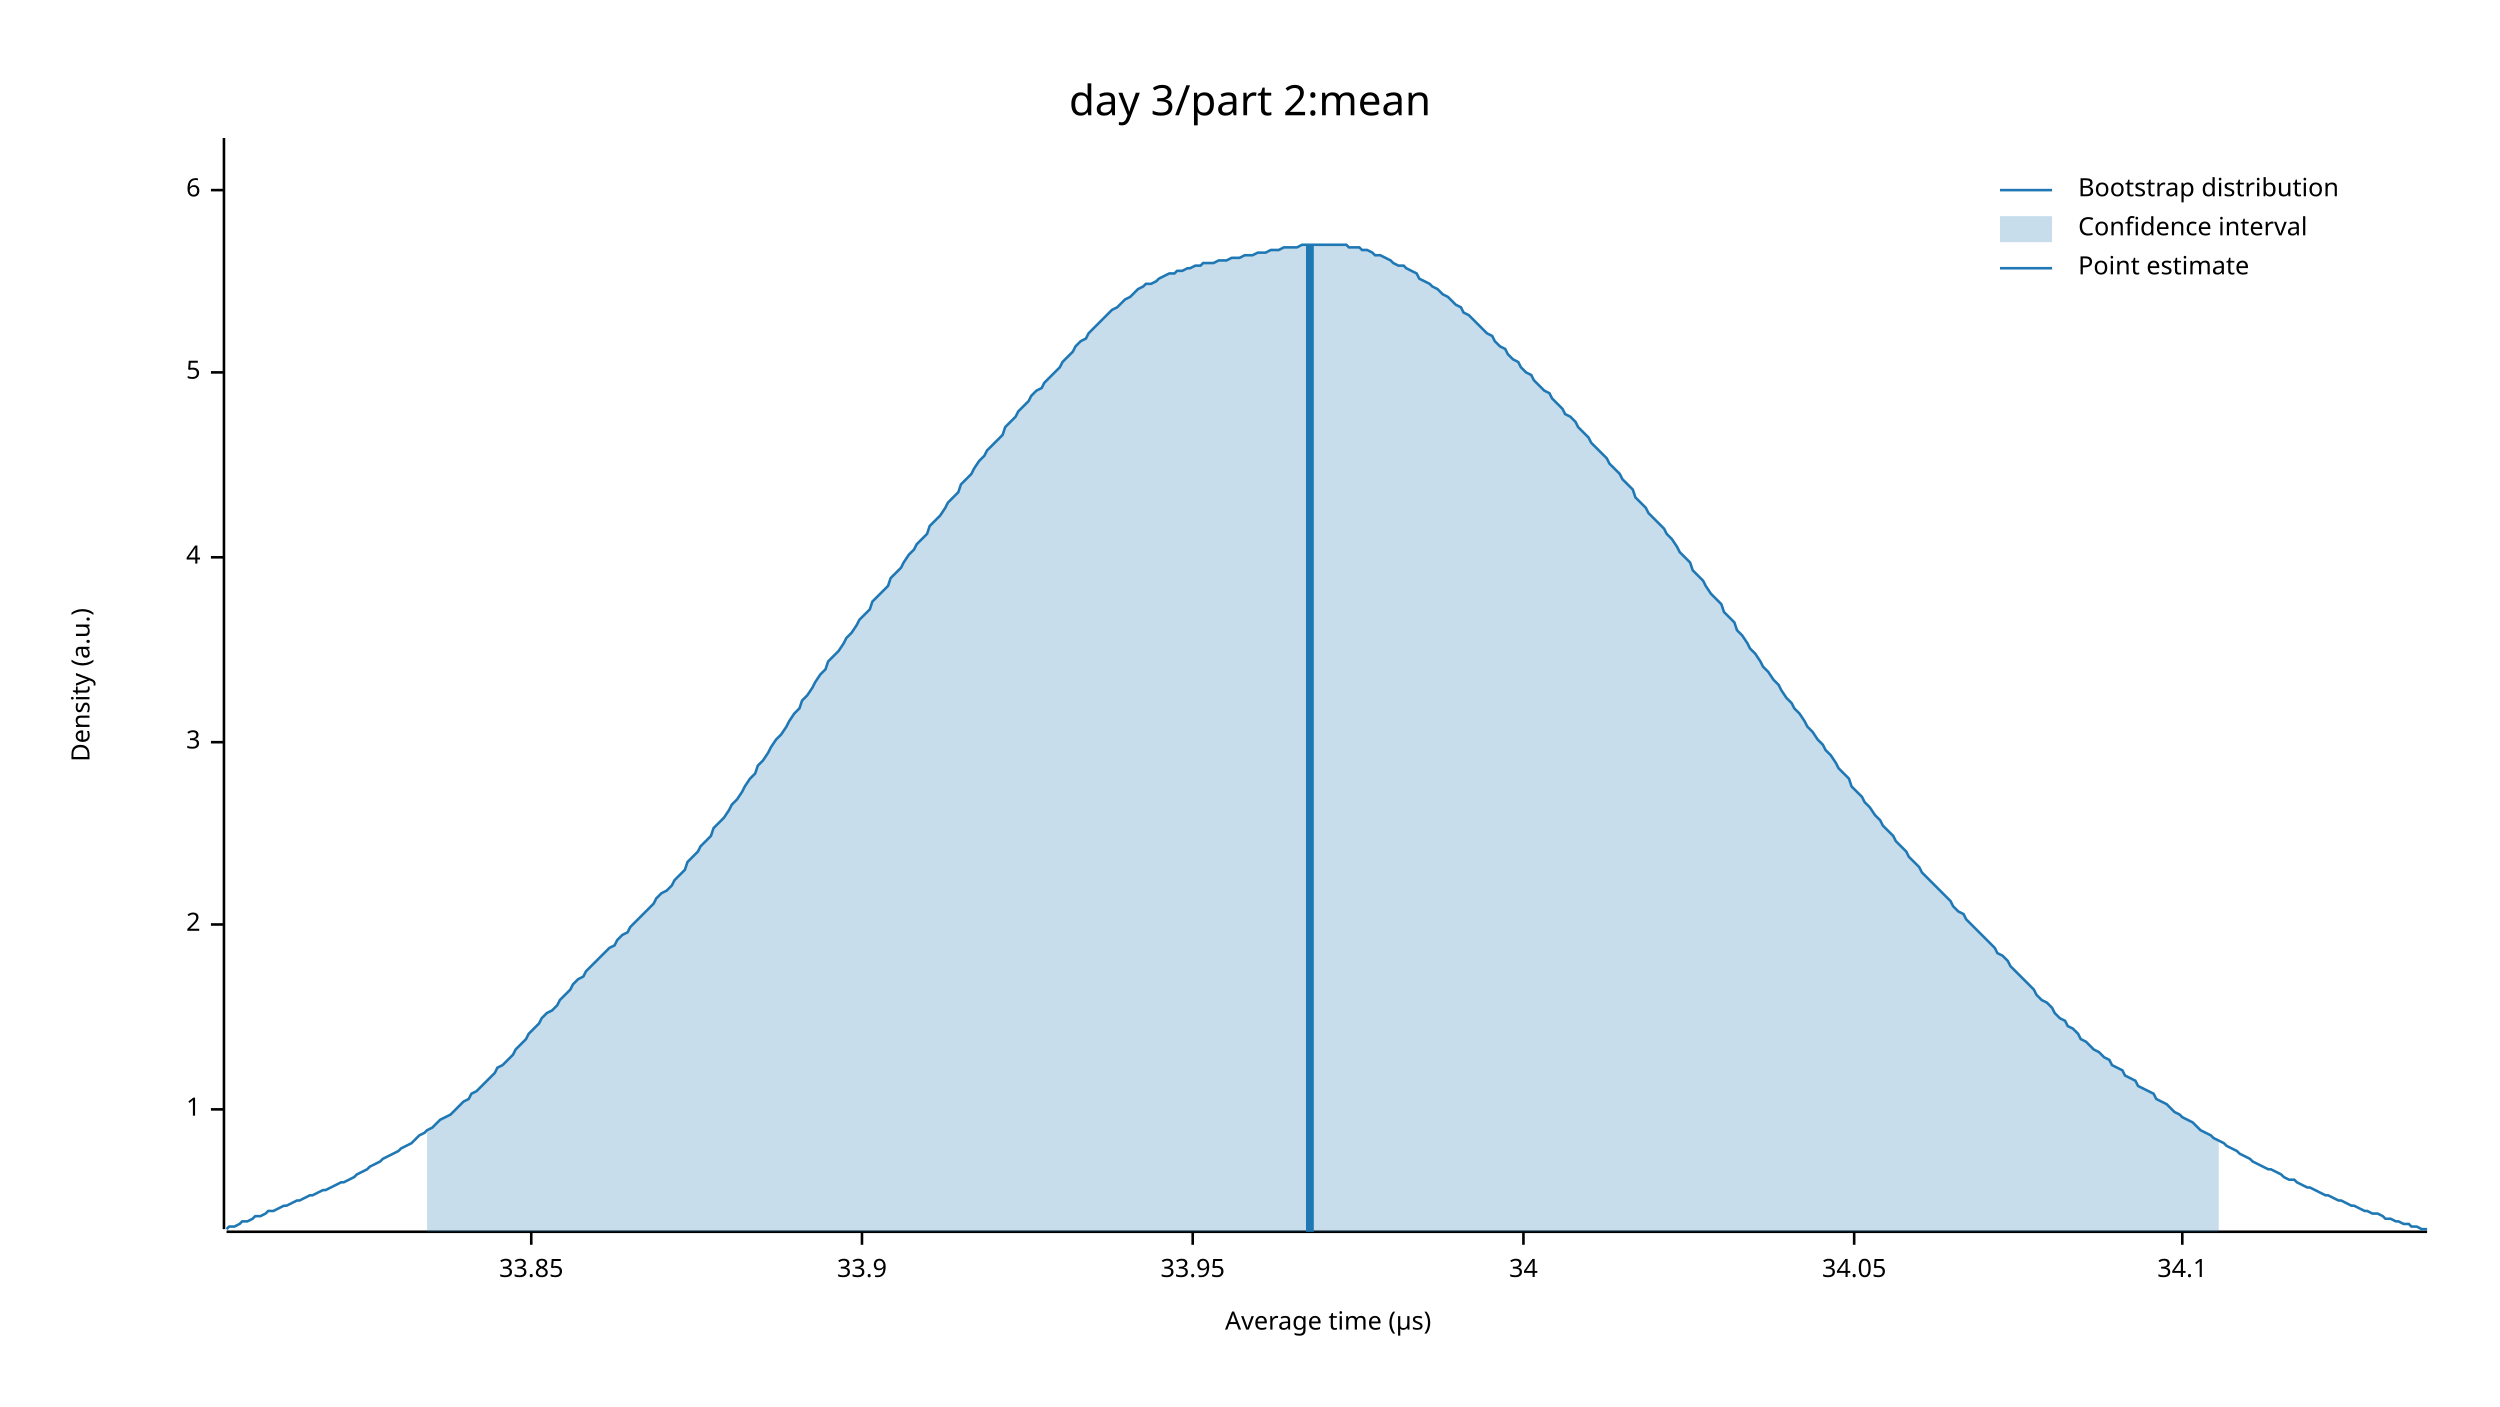
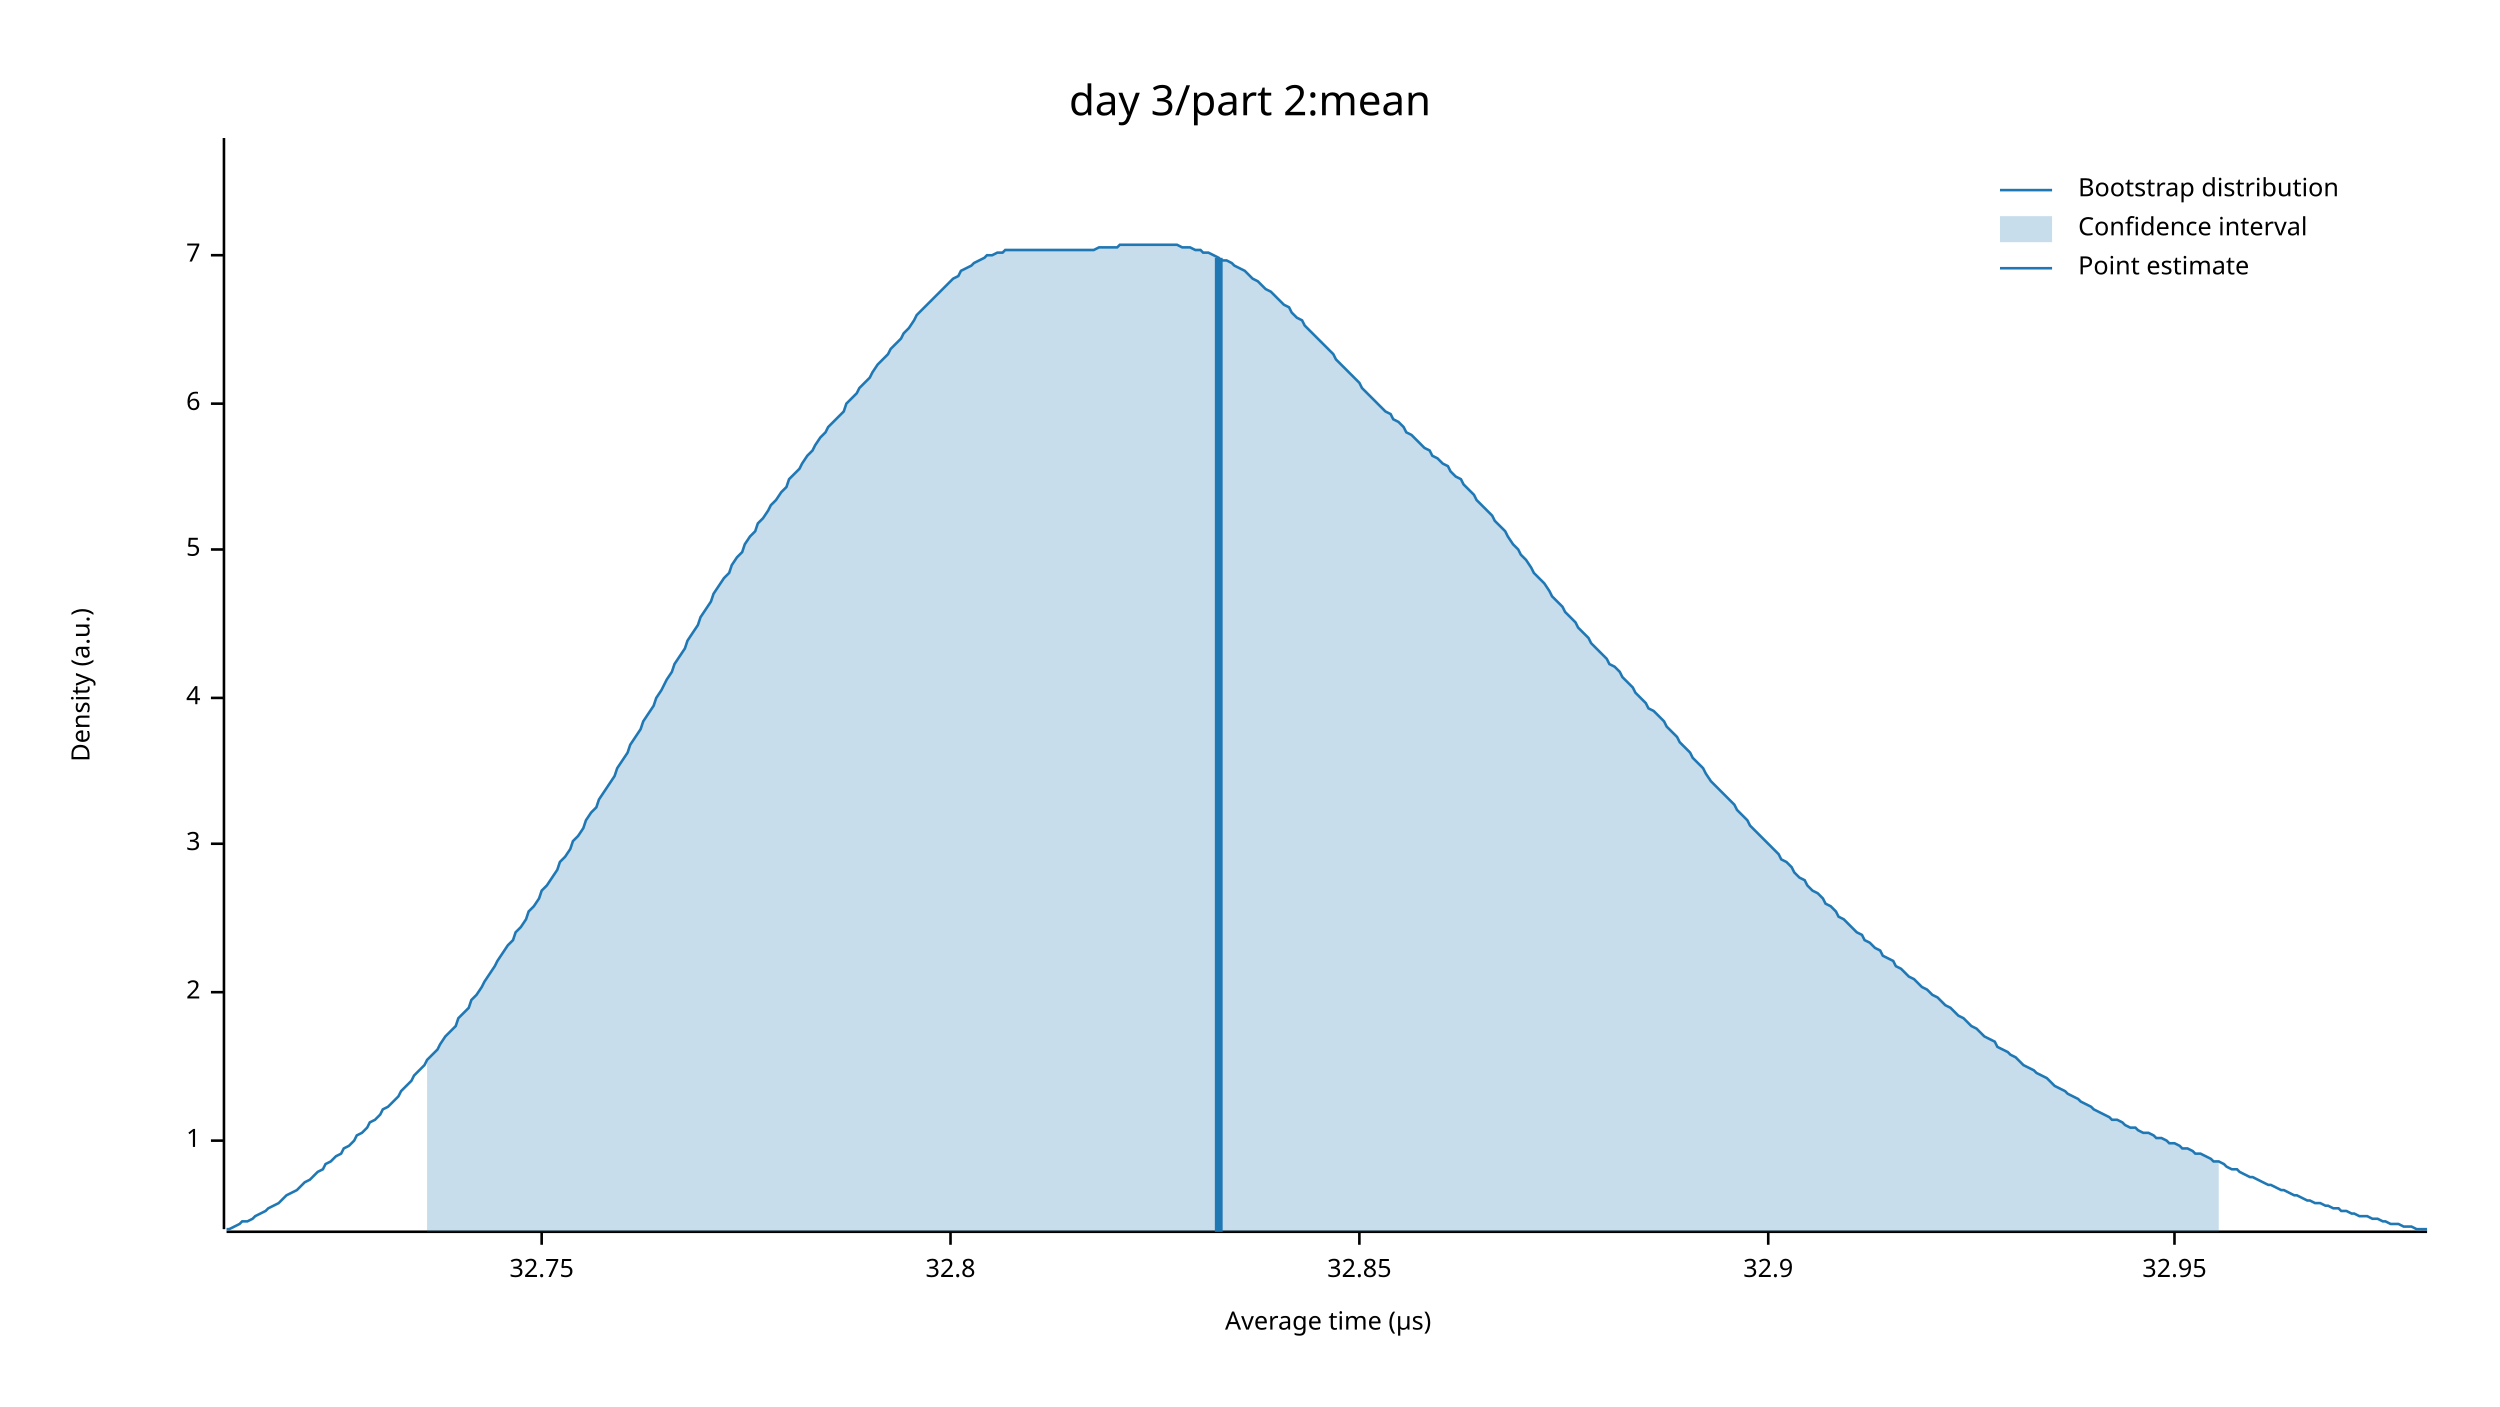
<svg xmlns="http://www.w3.org/2000/svg" width="960" height="540" viewBox="0 0 960 540">
  <text x="480" y="32" dy="0.76em" text-anchor="middle" font-family="sans-serif" font-size="16.129" opacity="1" fill="#000000">
day 3/part 2:mean
</text>
  <text x="27" y="263" dy="0.76em" text-anchor="middle" font-family="sans-serif" font-size="9.677" opacity="1" fill="#000000" transform="rotate(270, 27, 263)">
Density (a.u.)
</text>
  <text x="510" y="513" dy="-0.5ex" text-anchor="middle" font-family="sans-serif" font-size="9.677" opacity="1" fill="#000000">
Average time (µs)
</text>
  <polyline fill="none" opacity="1" stroke="#000000" stroke-width="1" points="86,53 86,472 " />
-   <text x="77" y="426" dy="0.5ex" text-anchor="end" font-family="sans-serif" font-size="9.677" opacity="1" fill="#000000">
+   <text x="77" y="438" dy="0.5ex" text-anchor="end" font-family="sans-serif" font-size="9.677" opacity="1" fill="#000000">
1
</text>
-   <polyline fill="none" opacity="1" stroke="#000000" stroke-width="1" points="81,426 86,426 " />
-   <text x="77" y="355" dy="0.5ex" text-anchor="end" font-family="sans-serif" font-size="9.677" opacity="1" fill="#000000">
+   <polyline fill="none" opacity="1" stroke="#000000" stroke-width="1" points="81,438 86,438 " />
+   <text x="77" y="381" dy="0.5ex" text-anchor="end" font-family="sans-serif" font-size="9.677" opacity="1" fill="#000000">
2
</text>
-   <polyline fill="none" opacity="1" stroke="#000000" stroke-width="1" points="81,355 86,355 " />
-   <text x="77" y="285" dy="0.5ex" text-anchor="end" font-family="sans-serif" font-size="9.677" opacity="1" fill="#000000">
+   <polyline fill="none" opacity="1" stroke="#000000" stroke-width="1" points="81,381 86,381 " />
+   <text x="77" y="324" dy="0.5ex" text-anchor="end" font-family="sans-serif" font-size="9.677" opacity="1" fill="#000000">
3
</text>
-   <polyline fill="none" opacity="1" stroke="#000000" stroke-width="1" points="81,285 86,285 " />
-   <text x="77" y="214" dy="0.5ex" text-anchor="end" font-family="sans-serif" font-size="9.677" opacity="1" fill="#000000">
+   <polyline fill="none" opacity="1" stroke="#000000" stroke-width="1" points="81,324 86,324 " />
+   <text x="77" y="268" dy="0.5ex" text-anchor="end" font-family="sans-serif" font-size="9.677" opacity="1" fill="#000000">
4
</text>
-   <polyline fill="none" opacity="1" stroke="#000000" stroke-width="1" points="81,214 86,214 " />
-   <text x="77" y="143" dy="0.5ex" text-anchor="end" font-family="sans-serif" font-size="9.677" opacity="1" fill="#000000">
+   <polyline fill="none" opacity="1" stroke="#000000" stroke-width="1" points="81,268 86,268 " />
+   <text x="77" y="211" dy="0.5ex" text-anchor="end" font-family="sans-serif" font-size="9.677" opacity="1" fill="#000000">
5
</text>
-   <polyline fill="none" opacity="1" stroke="#000000" stroke-width="1" points="81,143 86,143 " />
-   <text x="77" y="73" dy="0.5ex" text-anchor="end" font-family="sans-serif" font-size="9.677" opacity="1" fill="#000000">
+   <polyline fill="none" opacity="1" stroke="#000000" stroke-width="1" points="81,211 86,211 " />
+   <text x="77" y="155" dy="0.5ex" text-anchor="end" font-family="sans-serif" font-size="9.677" opacity="1" fill="#000000">
6
</text>
-   <polyline fill="none" opacity="1" stroke="#000000" stroke-width="1" points="81,73 86,73 " />
+   <polyline fill="none" opacity="1" stroke="#000000" stroke-width="1" points="81,155 86,155 " />
+   <text x="77" y="98" dy="0.5ex" text-anchor="end" font-family="sans-serif" font-size="9.677" opacity="1" fill="#000000">
+ 7
+ </text>
+   <polyline fill="none" opacity="1" stroke="#000000" stroke-width="1" points="81,98 86,98 " />
  <polyline fill="none" opacity="1" stroke="#000000" stroke-width="1" points="87,473 932,473 " />
-   <text x="204" y="483" dy="0.76em" text-anchor="middle" font-family="sans-serif" font-size="9.677" opacity="1" fill="#000000">
- 33.85
+   <text x="208" y="483" dy="0.76em" text-anchor="middle" font-family="sans-serif" font-size="9.677" opacity="1" fill="#000000">
+ 32.75
</text>
-   <polyline fill="none" opacity="1" stroke="#000000" stroke-width="1" points="204,473 204,478 " />
-   <text x="331" y="483" dy="0.76em" text-anchor="middle" font-family="sans-serif" font-size="9.677" opacity="1" fill="#000000">
- 33.9
+   <polyline fill="none" opacity="1" stroke="#000000" stroke-width="1" points="208,473 208,478 " />
+   <text x="365" y="483" dy="0.76em" text-anchor="middle" font-family="sans-serif" font-size="9.677" opacity="1" fill="#000000">
+ 32.8
</text>
-   <polyline fill="none" opacity="1" stroke="#000000" stroke-width="1" points="331,473 331,478 " />
-   <text x="458" y="483" dy="0.76em" text-anchor="middle" font-family="sans-serif" font-size="9.677" opacity="1" fill="#000000">
- 33.95
+   <polyline fill="none" opacity="1" stroke="#000000" stroke-width="1" points="365,473 365,478 " />
+   <text x="522" y="483" dy="0.76em" text-anchor="middle" font-family="sans-serif" font-size="9.677" opacity="1" fill="#000000">
+ 32.85
</text>
-   <polyline fill="none" opacity="1" stroke="#000000" stroke-width="1" points="458,473 458,478 " />
-   <text x="585" y="483" dy="0.76em" text-anchor="middle" font-family="sans-serif" font-size="9.677" opacity="1" fill="#000000">
- 34
+   <polyline fill="none" opacity="1" stroke="#000000" stroke-width="1" points="522,473 522,478 " />
+   <text x="679" y="483" dy="0.76em" text-anchor="middle" font-family="sans-serif" font-size="9.677" opacity="1" fill="#000000">
+ 32.9
</text>
-   <polyline fill="none" opacity="1" stroke="#000000" stroke-width="1" points="585,473 585,478 " />
-   <text x="712" y="483" dy="0.76em" text-anchor="middle" font-family="sans-serif" font-size="9.677" opacity="1" fill="#000000">
- 34.05
+   <polyline fill="none" opacity="1" stroke="#000000" stroke-width="1" points="679,473 679,478 " />
+   <text x="835" y="483" dy="0.76em" text-anchor="middle" font-family="sans-serif" font-size="9.677" opacity="1" fill="#000000">
+ 32.95
</text>
-   <polyline fill="none" opacity="1" stroke="#000000" stroke-width="1" points="712,473 712,478 " />
-   <text x="838" y="483" dy="0.76em" text-anchor="middle" font-family="sans-serif" font-size="9.677" opacity="1" fill="#000000">
- 34.1
- </text>
-   <polyline fill="none" opacity="1" stroke="#000000" stroke-width="1" points="838,473 838,478 " />
-   <polyline fill="none" opacity="1" stroke="#1F78B4" stroke-width="1" points="87,472 88,471 90,471 92,470 93,469 95,469 97,468 98,467 100,467 102,466 103,465 105,465 107,464 109,463 110,463 112,462 114,461 115,461 117,460 119,459 120,459 122,458 124,457 125,457 127,456 129,455 131,454 132,454 134,453 136,452 137,451 139,450 141,449 142,448 144,447 146,446 147,445 149,444 151,443 153,442 154,441 156,440 158,439 159,438 161,436 163,435 164,434 166,433 168,431 169,430 171,429 173,428 175,426 176,425 178,423 180,422 181,420 183,419 185,417 186,416 188,414 190,412 191,410 193,409 195,407 197,405 198,403 200,401 202,399 203,397 205,395 207,393 208,391 210,389 212,388 214,386 215,384 217,382 219,380 220,378 222,376 224,375 225,373 227,371 229,369 230,368 232,366 234,364 236,363 237,361 239,359 241,358 242,356 244,354 246,352 247,351 249,349 251,347 252,345 254,343 256,342 258,340 259,338 261,336 263,334 264,331 266,329 268,327 269,325 271,323 273,321 274,318 276,316 278,314 280,311 281,309 283,307 285,304 286,302 288,299 290,297 291,294 293,292 295,289 296,287 298,284 300,282 302,279 303,277 305,274 307,272 308,269 310,267 312,264 313,262 315,259 317,257 318,254 320,252 322,250 324,247 325,245 327,243 329,240 330,238 332,236 334,234 335,231 337,229 339,227 341,225 342,222 344,220 346,218 347,216 349,213 351,211 352,209 354,207 356,205 357,202 359,200 361,198 363,195 364,193 366,191 368,189 369,186 371,184 373,182 374,180 376,177 378,175 379,173 381,171 383,169 385,167 386,164 388,162 390,160 391,158 393,156 395,154 396,152 398,150 400,149 401,147 403,145 405,143 407,141 408,139 410,137 412,135 413,133 415,131 417,130 418,128 420,126 422,124 423,123 425,121 427,119 429,118 430,117 432,115 434,114 435,113 437,111 439,110 440,109 442,109 444,108 445,107 447,106 449,105 451,105 452,104 454,104 456,103 457,103 459,102 461,102 462,101 464,101 466,101 468,100 469,100 471,100 473,99 474,99 476,99 478,98 479,98 481,98 483,97 484,97 486,97 488,96 490,96 491,96 493,95 495,95 496,95 498,95 500,94 501,94 503,94 505,94 506,94 508,94 510,94 512,94 513,94 515,94 517,94 518,95 520,95 522,95 523,96 525,96 527,97 528,98 530,98 532,99 534,100 535,101 537,102 539,102 540,103 542,104 544,105 545,107 547,108 549,109 550,110 552,111 554,113 556,114 557,115 559,117 561,118 562,120 564,121 566,123 567,124 569,126 571,128 573,129 574,131 576,133 578,134 579,136 581,138 583,139 584,141 586,143 588,144 589,146 591,148 593,150 595,151 596,153 598,155 600,157 601,159 603,160 605,162 606,164 608,166 610,168 611,170 613,172 615,174 617,176 618,178 620,180 622,182 623,184 625,186 627,188 628,191 630,193 632,195 633,197 635,199 637,201 639,203 640,205 642,207 644,210 645,212 647,214 649,216 650,219 652,221 654,223 655,225 657,228 659,230 661,232 662,235 664,237 666,239 667,242 669,244 671,247 672,249 674,251 676,254 677,256 679,258 681,261 683,263 684,265 686,268 688,270 689,272 691,274 693,277 694,279 696,281 698,284 700,286 701,288 703,290 705,293 706,295 708,297 710,299 711,302 713,304 715,306 716,308 718,310 720,313 722,315 723,317 725,319 727,321 728,323 730,325 732,327 733,329 735,331 737,333 738,335 740,337 742,339 744,341 745,342 747,344 749,346 750,348 752,350 754,351 755,353 757,355 759,357 760,358 762,360 764,362 766,364 767,366 769,367 771,369 772,371 774,373 776,375 777,376 779,378 781,380 782,382 784,384 786,385 788,387 789,389 791,391 793,392 794,394 796,395 798,397 799,399 801,400 803,402 804,403 806,404 808,406 810,407 811,409 813,410 815,411 816,413 818,414 820,415 821,417 823,418 825,419 827,420 828,422 830,423 832,424 833,425 835,427 837,428 838,429 840,430 842,431 843,432 845,434 847,435 849,436 850,437 852,438 854,439 855,440 857,441 859,442 860,443 862,444 864,445 865,446 867,447 869,448 871,449 872,449 874,450 876,451 877,452 879,453 881,453 882,454 884,455 886,456 887,456 889,457 891,458 893,459 894,459 896,460 898,461 899,461 901,462 903,463 904,463 906,464 908,465 909,465 911,466 913,466 915,467 916,468 918,468 920,469 921,469 923,470 925,470 926,471 928,471 930,472 932,472 " />
-   <polygon opacity="0.25" fill="#1F78B4" points="164,434 166,433 168,431 169,430 171,429 173,428 175,426 176,425 178,423 180,422 181,420 183,419 185,417 186,416 188,414 190,412 191,410 193,409 195,407 197,405 198,403 200,401 202,399 203,397 205,395 207,393 208,391 210,389 212,388 214,386 215,384 217,382 219,380 220,378 222,376 224,375 225,373 227,371 229,369 230,368 232,366 234,364 236,363 237,361 239,359 241,358 242,356 244,354 246,352 247,351 249,349 251,347 252,345 254,343 256,342 258,340 259,338 261,336 263,334 264,331 266,329 268,327 269,325 271,323 273,321 274,318 276,316 278,314 280,311 281,309 283,307 285,304 286,302 288,299 290,297 291,294 293,292 295,289 296,287 298,284 300,282 302,279 303,277 305,274 307,272 308,269 310,267 312,264 313,262 315,259 317,257 318,254 320,252 322,250 324,247 325,245 327,243 329,240 330,238 332,236 334,234 335,231 337,229 339,227 341,225 342,222 344,220 346,218 347,216 349,213 351,211 352,209 354,207 356,205 357,202 359,200 361,198 363,195 364,193 366,191 368,189 369,186 371,184 373,182 374,180 376,177 378,175 379,173 381,171 383,169 385,167 386,164 388,162 390,160 391,158 393,156 395,154 396,152 398,150 400,149 401,147 403,145 405,143 407,141 408,139 410,137 412,135 413,133 415,131 417,130 418,128 420,126 422,124 423,123 425,121 427,119 429,118 430,117 432,115 434,114 435,113 437,111 439,110 440,109 442,109 444,108 445,107 447,106 449,105 451,105 452,104 454,104 456,103 457,103 459,102 461,102 462,101 464,101 466,101 468,100 469,100 471,100 473,99 474,99 476,99 478,98 479,98 481,98 483,97 484,97 486,97 488,96 490,96 491,96 493,95 495,95 496,95 498,95 500,94 501,94 503,94 505,94 506,94 508,94 510,94 512,94 513,94 515,94 517,94 518,95 520,95 522,95 523,96 525,96 527,97 528,98 530,98 532,99 534,100 535,101 537,102 539,102 540,103 542,104 544,105 545,107 547,108 549,109 550,110 552,111 554,113 556,114 557,115 559,117 561,118 562,120 564,121 566,123 567,124 569,126 571,128 573,129 574,131 576,133 578,134 579,136 581,138 583,139 584,141 586,143 588,144 589,146 591,148 593,150 595,151 596,153 598,155 600,157 601,159 603,160 605,162 606,164 608,166 610,168 611,170 613,172 615,174 617,176 618,178 620,180 622,182 623,184 625,186 627,188 628,191 630,193 632,195 633,197 635,199 637,201 639,203 640,205 642,207 644,210 645,212 647,214 649,216 650,219 652,221 654,223 655,225 657,228 659,230 661,232 662,235 664,237 666,239 667,242 669,244 671,247 672,249 674,251 676,254 677,256 679,258 681,261 683,263 684,265 686,268 688,270 689,272 691,274 693,277 694,279 696,281 698,284 700,286 701,288 703,290 705,293 706,295 708,297 710,299 711,302 713,304 715,306 716,308 718,310 720,313 722,315 723,317 725,319 727,321 728,323 730,325 732,327 733,329 735,331 737,333 738,335 740,337 742,339 744,341 745,342 747,344 749,346 750,348 752,350 754,351 755,353 757,355 759,357 760,358 762,360 764,362 766,364 767,366 769,367 771,369 772,371 774,373 776,375 777,376 779,378 781,380 782,382 784,384 786,385 788,387 789,389 791,391 793,392 794,394 796,395 798,397 799,399 801,400 803,402 804,403 806,404 808,406 810,407 811,409 813,410 815,411 816,413 818,414 820,415 821,417 823,418 825,419 827,420 828,422 830,423 832,424 833,425 835,427 837,428 838,429 840,430 842,431 843,432 845,434 847,435 849,436 850,437 852,438 852,473 164,473 " />
-   <polyline fill="none" opacity="1" stroke="#1F78B4" stroke-width="3" points="503,473 503,94 " />
+   <polyline fill="none" opacity="1" stroke="#000000" stroke-width="1" points="835,473 835,478 " />
+   <polyline fill="none" opacity="1" stroke="#1F78B4" stroke-width="1" points="87,472 88,472 90,471 92,470 93,469 95,469 97,468 98,467 100,466 102,465 103,464 105,463 107,462 109,460 110,459 112,458 114,457 115,456 117,454 119,453 120,452 122,450 124,449 125,447 127,446 129,444 131,443 132,441 134,440 136,438 137,436 139,435 141,433 142,431 144,430 146,428 147,426 149,425 151,423 153,421 154,419 156,417 158,415 159,413 161,411 163,409 164,407 166,405 168,403 169,401 171,398 173,396 175,394 176,391 178,389 180,387 181,384 183,382 185,379 186,377 188,374 190,371 191,369 193,366 195,363 197,361 198,358 200,356 202,353 203,350 205,348 207,345 208,342 210,340 212,337 214,334 215,331 217,329 219,326 220,323 222,321 224,318 225,315 227,312 229,310 230,307 232,304 234,301 236,298 237,295 239,292 241,289 242,286 244,283 246,280 247,277 249,274 251,271 252,268 254,265 256,261 258,258 259,255 261,252 263,249 264,246 266,243 268,240 269,237 271,234 273,231 274,228 276,225 278,222 280,220 281,217 283,214 285,212 286,209 288,206 290,204 291,201 293,199 295,196 296,194 298,192 300,189 302,187 303,184 305,182 307,180 308,178 310,175 312,173 313,171 315,168 317,166 318,164 320,162 322,160 324,158 325,155 327,153 329,151 330,149 332,147 334,145 335,143 337,140 339,138 341,136 342,134 344,132 346,130 347,128 349,126 351,123 352,121 354,119 356,117 357,116 359,114 361,112 363,110 364,109 366,107 368,106 369,104 371,103 373,102 374,101 376,100 378,99 379,98 381,98 383,97 385,97 386,96 388,96 390,96 391,96 393,96 395,96 396,96 398,96 400,96 401,96 403,96 405,96 407,96 408,96 410,96 412,96 413,96 415,96 417,96 418,96 420,96 422,95 423,95 425,95 427,95 429,95 430,94 432,94 434,94 435,94 437,94 439,94 440,94 442,94 444,94 445,94 447,94 449,94 451,94 452,94 454,95 456,95 457,95 459,96 461,96 462,97 464,97 466,98 468,99 469,100 471,100 473,101 474,102 476,103 478,104 479,105 481,107 483,108 484,109 486,111 488,112 490,114 491,115 493,117 495,118 496,120 498,122 500,123 501,125 503,127 505,129 506,130 508,132 510,134 512,136 513,138 515,140 517,142 518,143 520,145 522,147 523,149 525,151 527,153 528,154 530,156 532,158 534,159 535,161 537,162 539,164 540,166 542,167 544,169 545,170 547,172 549,173 550,175 552,176 554,178 556,179 557,181 559,183 561,184 562,186 564,188 566,190 567,192 569,194 571,196 573,198 574,200 576,202 578,204 579,206 581,209 583,211 584,213 586,215 588,218 589,220 591,222 593,224 595,227 596,229 598,231 600,233 601,235 603,237 605,239 606,241 608,243 610,245 611,247 613,249 615,251 617,253 618,255 620,256 622,258 623,260 625,262 627,264 628,266 630,268 632,270 633,272 635,273 637,275 639,277 640,279 642,281 644,283 645,285 647,287 649,289 650,291 652,293 654,295 655,297 657,300 659,302 661,304 662,305 664,307 666,309 667,311 669,313 671,315 672,317 674,319 676,321 677,322 679,324 681,326 683,328 684,330 686,331 688,333 689,335 691,337 693,338 694,340 696,342 698,343 700,345 701,347 703,348 705,350 706,352 708,353 710,355 711,356 713,358 715,359 716,361 718,362 720,364 722,365 723,367 725,368 727,369 728,371 730,372 732,374 733,375 735,376 737,378 738,379 740,380 742,382 744,383 745,384 747,386 749,387 750,388 752,390 754,391 755,392 757,394 759,395 760,396 762,398 764,399 766,400 767,402 769,403 771,404 772,405 774,406 776,408 777,409 779,410 781,411 782,412 784,413 786,414 788,416 789,417 791,418 793,419 794,420 796,421 798,422 799,423 801,424 803,425 804,426 806,427 808,428 810,429 811,430 813,430 815,431 816,432 818,433 820,433 821,434 823,435 825,435 827,436 828,437 830,437 832,438 833,439 835,439 837,440 838,441 840,441 842,442 843,443 845,443 847,444 849,445 850,446 852,446 854,447 855,448 857,449 859,449 860,450 862,451 864,452 865,452 867,453 869,454 871,455 872,455 874,456 876,457 877,457 879,458 881,459 882,459 884,460 886,461 887,461 889,462 891,462 893,463 894,463 896,464 898,464 899,465 901,465 903,466 904,466 906,467 908,467 909,467 911,468 913,468 915,469 916,469 918,470 920,470 921,470 923,471 925,471 926,471 928,472 930,472 932,472 " />
+   <polygon opacity="0.25" fill="#1F78B4" points="164,407 166,405 168,403 169,401 171,398 173,396 175,394 176,391 178,389 180,387 181,384 183,382 185,379 186,377 188,374 190,371 191,369 193,366 195,363 197,361 198,358 200,356 202,353 203,350 205,348 207,345 208,342 210,340 212,337 214,334 215,331 217,329 219,326 220,323 222,321 224,318 225,315 227,312 229,310 230,307 232,304 234,301 236,298 237,295 239,292 241,289 242,286 244,283 246,280 247,277 249,274 251,271 252,268 254,265 256,261 258,258 259,255 261,252 263,249 264,246 266,243 268,240 269,237 271,234 273,231 274,228 276,225 278,222 280,220 281,217 283,214 285,212 286,209 288,206 290,204 291,201 293,199 295,196 296,194 298,192 300,189 302,187 303,184 305,182 307,180 308,178 310,175 312,173 313,171 315,168 317,166 318,164 320,162 322,160 324,158 325,155 327,153 329,151 330,149 332,147 334,145 335,143 337,140 339,138 341,136 342,134 344,132 346,130 347,128 349,126 351,123 352,121 354,119 356,117 357,116 359,114 361,112 363,110 364,109 366,107 368,106 369,104 371,103 373,102 374,101 376,100 378,99 379,98 381,98 383,97 385,97 386,96 388,96 390,96 391,96 393,96 395,96 396,96 398,96 400,96 401,96 403,96 405,96 407,96 408,96 410,96 412,96 413,96 415,96 417,96 418,96 420,96 422,95 423,95 425,95 427,95 429,95 430,94 432,94 434,94 435,94 437,94 439,94 440,94 442,94 444,94 445,94 447,94 449,94 451,94 452,94 454,95 456,95 457,95 459,96 461,96 462,97 464,97 466,98 468,99 469,100 471,100 473,101 474,102 476,103 478,104 479,105 481,107 483,108 484,109 486,111 488,112 490,114 491,115 493,117 495,118 496,120 498,122 500,123 501,125 503,127 505,129 506,130 508,132 510,134 512,136 513,138 515,140 517,142 518,143 520,145 522,147 523,149 525,151 527,153 528,154 530,156 532,158 534,159 535,161 537,162 539,164 540,166 542,167 544,169 545,170 547,172 549,173 550,175 552,176 554,178 556,179 557,181 559,183 561,184 562,186 564,188 566,190 567,192 569,194 571,196 573,198 574,200 576,202 578,204 579,206 581,209 583,211 584,213 586,215 588,218 589,220 591,222 593,224 595,227 596,229 598,231 600,233 601,235 603,237 605,239 606,241 608,243 610,245 611,247 613,249 615,251 617,253 618,255 620,256 622,258 623,260 625,262 627,264 628,266 630,268 632,270 633,272 635,273 637,275 639,277 640,279 642,281 644,283 645,285 647,287 649,289 650,291 652,293 654,295 655,297 657,300 659,302 661,304 662,305 664,307 666,309 667,311 669,313 671,315 672,317 674,319 676,321 677,322 679,324 681,326 683,328 684,330 686,331 688,333 689,335 691,337 693,338 694,340 696,342 698,343 700,345 701,347 703,348 705,350 706,352 708,353 710,355 711,356 713,358 715,359 716,361 718,362 720,364 722,365 723,367 725,368 727,369 728,371 730,372 732,374 733,375 735,376 737,378 738,379 740,380 742,382 744,383 745,384 747,386 749,387 750,388 752,390 754,391 755,392 757,394 759,395 760,396 762,398 764,399 766,400 767,402 769,403 771,404 772,405 774,406 776,408 777,409 779,410 781,411 782,412 784,413 786,414 788,416 789,417 791,418 793,419 794,420 796,421 798,422 799,423 801,424 803,425 804,426 806,427 808,428 810,429 811,430 813,430 815,431 816,432 818,433 820,433 821,434 823,435 825,435 827,436 828,437 830,437 832,438 833,439 835,439 837,440 838,441 840,441 842,442 843,443 845,443 847,444 849,445 850,446 852,446 852,473 164,473 " />
+   <polyline fill="none" opacity="1" stroke="#1F78B4" stroke-width="3" points="468,473 468,99 " />
  <text x="798" y="68" dy="0.76em" text-anchor="start" font-family="sans-serif" font-size="9.677" opacity="1" fill="#000000">
Bootstrap distribution
</text>
  <text x="798" y="83" dy="0.76em" text-anchor="start" font-family="sans-serif" font-size="9.677" opacity="1" fill="#000000">
Confidence interval
</text>
  <text x="798" y="98" dy="0.76em" text-anchor="start" font-family="sans-serif" font-size="9.677" opacity="1" fill="#000000">
Point estimate
</text>
  <polyline fill="none" opacity="1" stroke="#1F78B4" stroke-width="1" points="768,73 788,73 " />
  <rect x="768" y="83" width="20" height="10" opacity="0.25" fill="#1F78B4" stroke="none" />
  <polyline fill="none" opacity="1" stroke="#1F78B4" stroke-width="1" points="768,103 788,103 " />
</svg>
